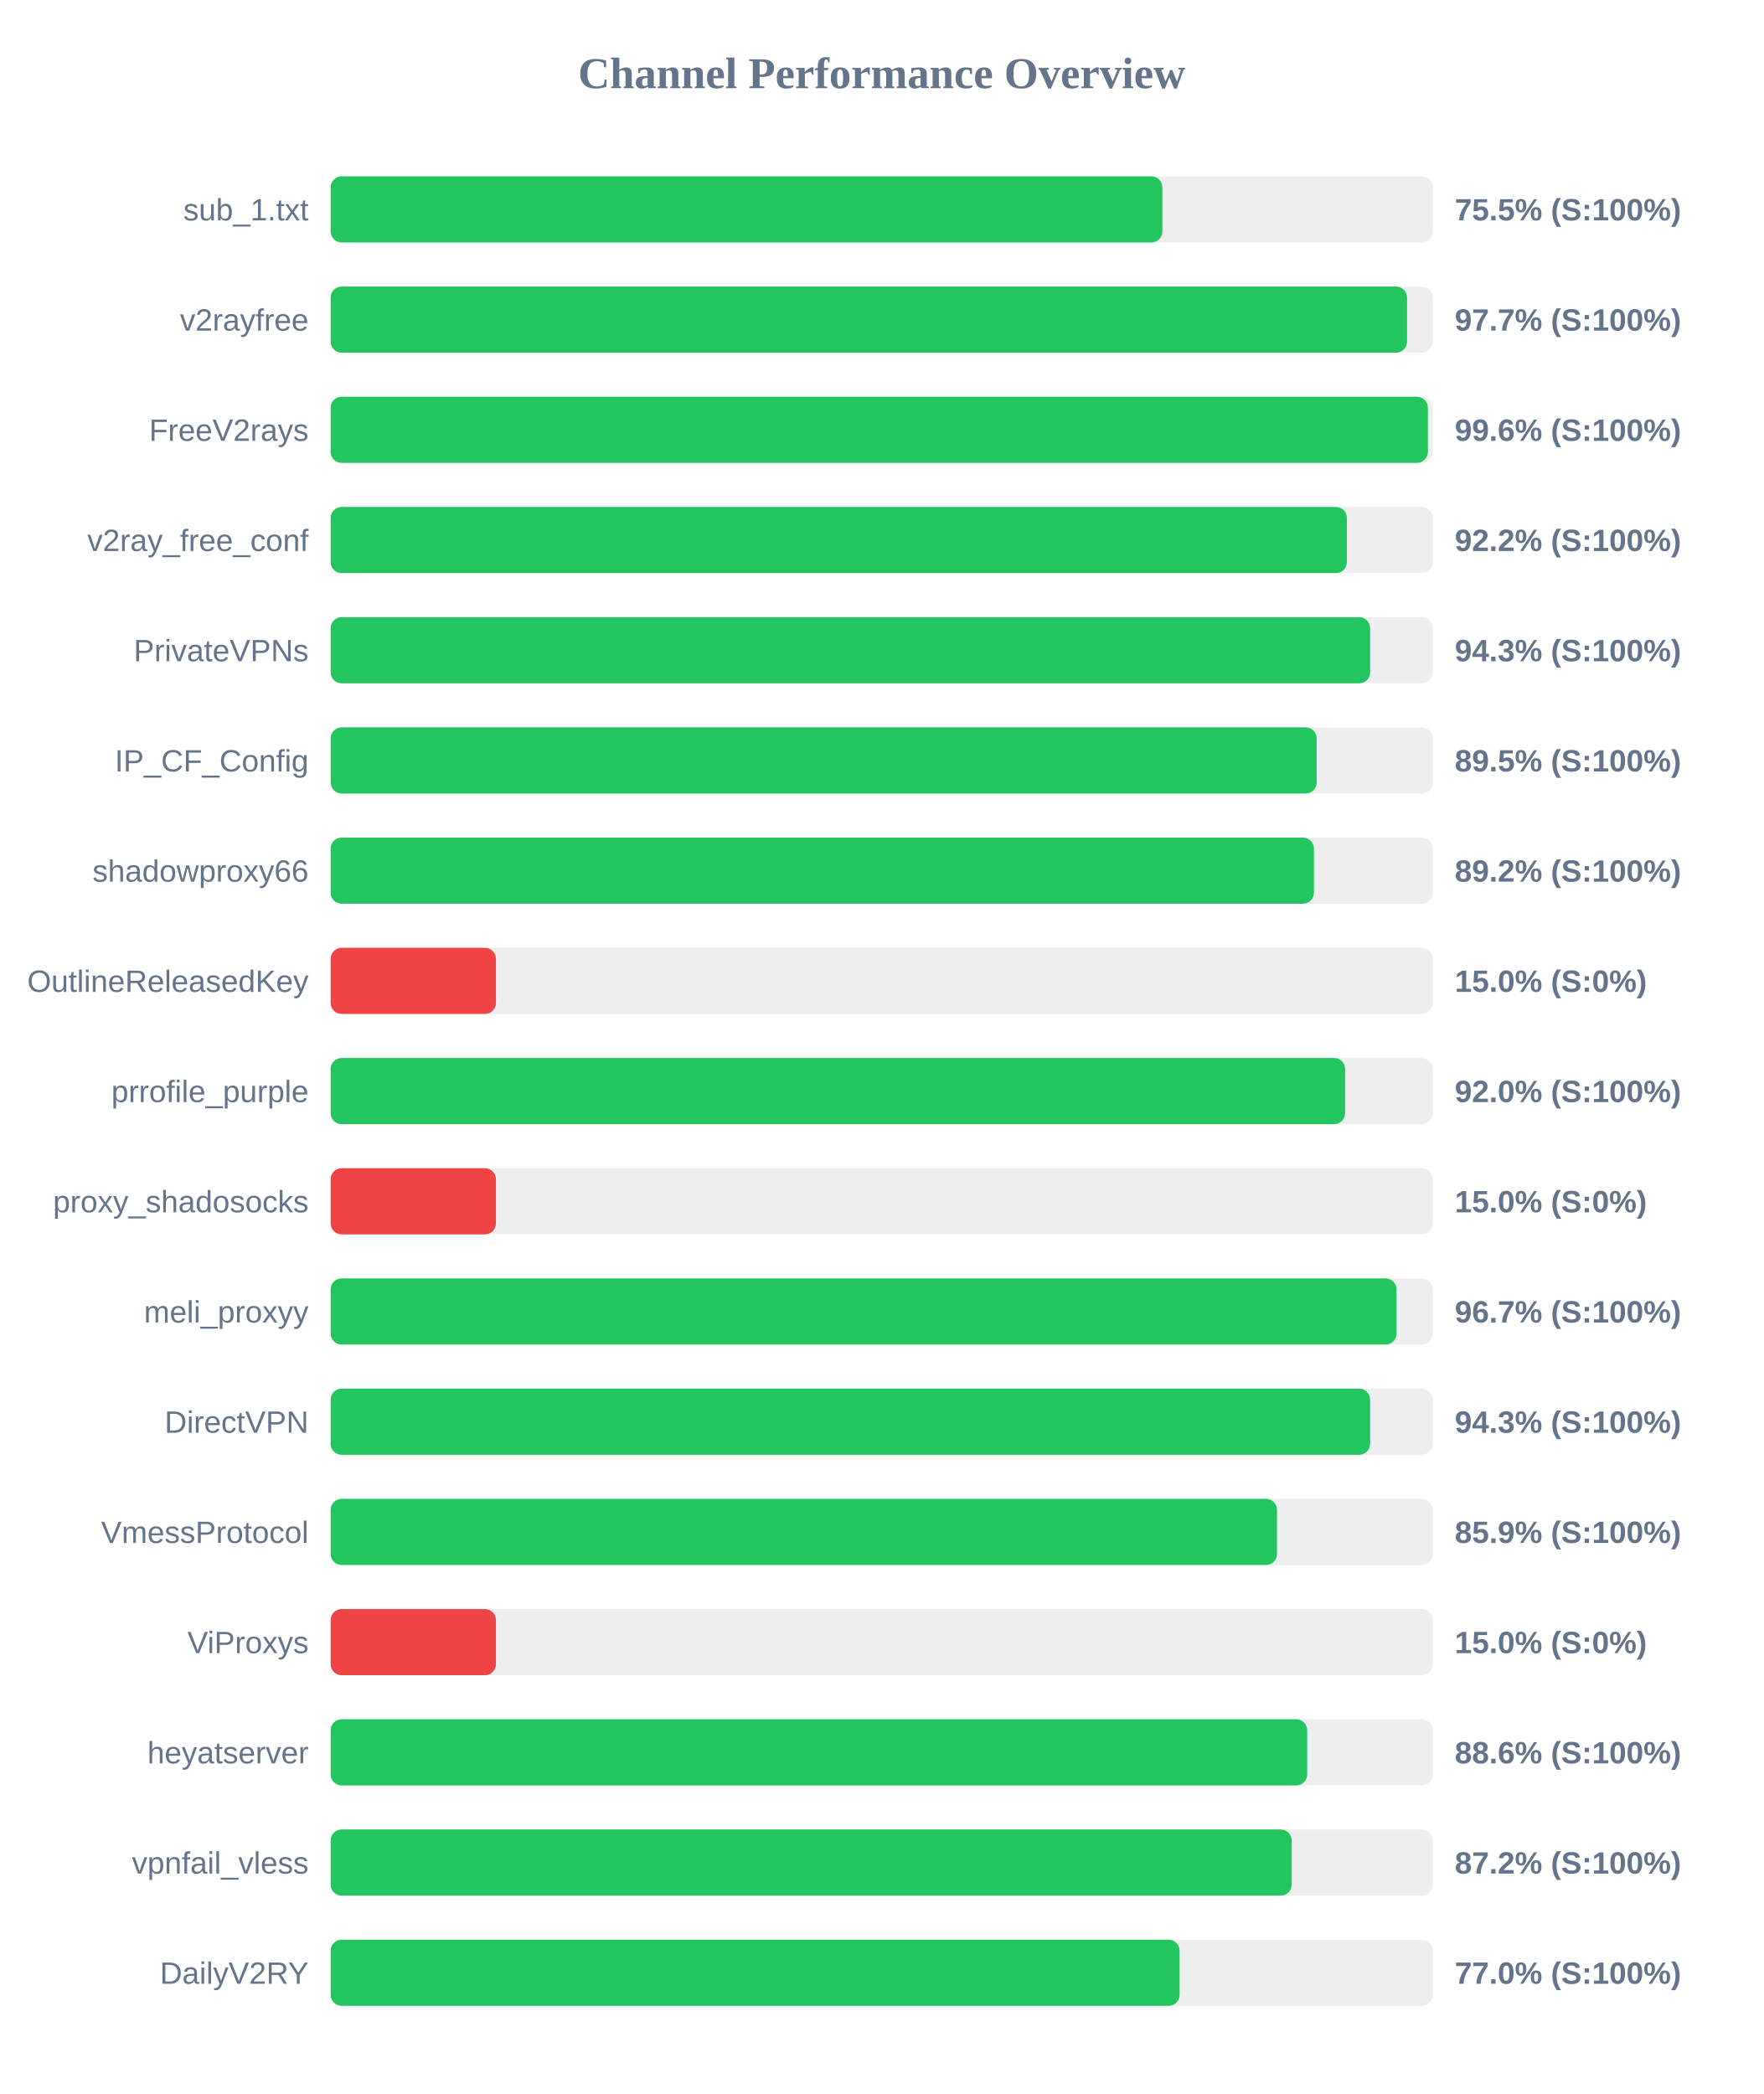
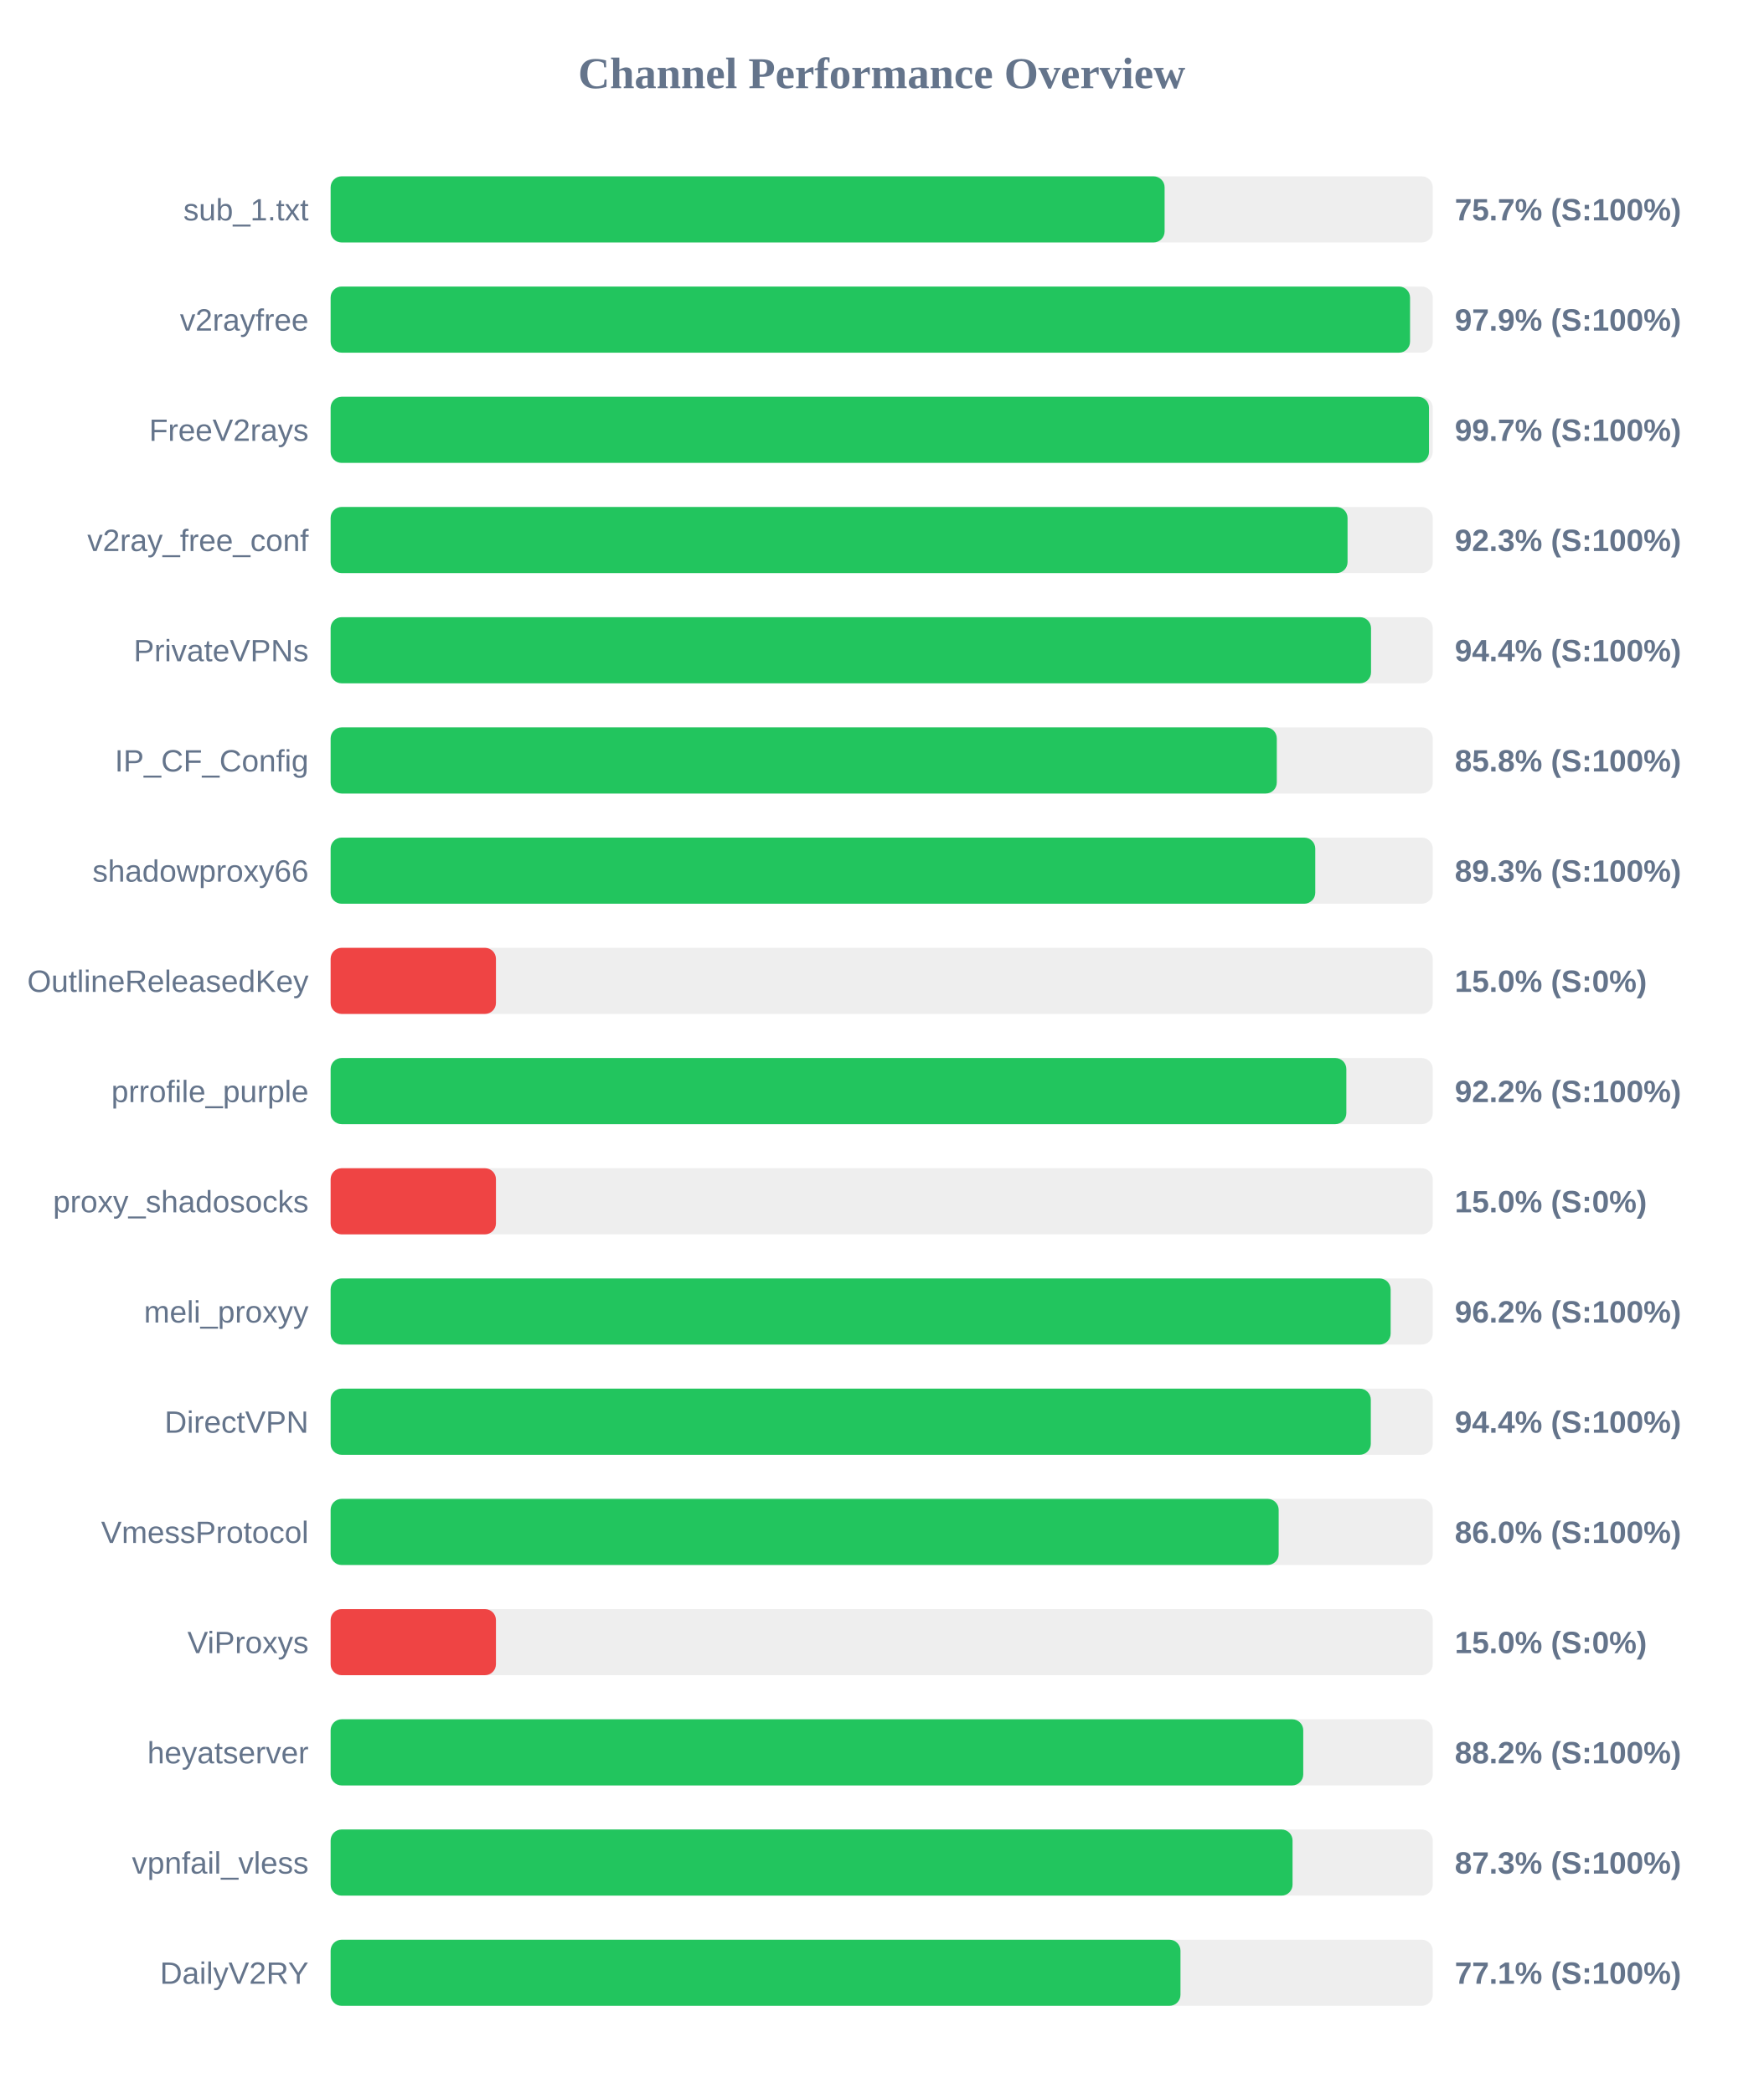
<svg xmlns="http://www.w3.org/2000/svg" width="800" height="950" version="1.1">
  <style>
        .row { font: 14px Arial; fill: #64748b; }
        .score { font: bold 14px Arial; fill: #64748b; }
    </style>
  <text x="400" y="40" text-anchor="middle" font-size="20px" font-weight="bold" fill="#64748b">Channel Performance Overview</text>
  <rect x="150" y="80" width="500" height="30" fill="#eee" rx="5" />
-   <rect x="150" y="80" width="377.35" height="30" fill="#22c55e" rx="5" />
+   <rect x="150" y="80" width="378.35" height="30" fill="#22c55e" rx="5" />
  <text x="140" y="100" text-anchor="end" class="row">sub_1.txt</text>
-   <text x="660" y="100" text-anchor="start" class="score">75.5% (S:100%)</text>
+   <text x="660" y="100" text-anchor="start" class="score">75.7% (S:100%)</text>
  <rect x="150" y="130" width="500" height="30" fill="#eee" rx="5" />
-   <rect x="150" y="130" width="488.35" height="30" fill="#22c55e" rx="5" />
+   <rect x="150" y="130" width="489.7" height="30" fill="#22c55e" rx="5" />
  <text x="140" y="150" text-anchor="end" class="row">v2rayfree</text>
-   <text x="660" y="150" text-anchor="start" class="score">97.7% (S:100%)</text>
+   <text x="660" y="150" text-anchor="start" class="score">97.9% (S:100%)</text>
  <rect x="150" y="180" width="500" height="30" fill="#eee" rx="5" />
-   <rect x="150" y="180" width="497.8" height="30" fill="#22c55e" rx="5" />
+   <rect x="150" y="180" width="498.3" height="30" fill="#22c55e" rx="5" />
  <text x="140" y="200" text-anchor="end" class="row">FreeV2rays</text>
-   <text x="660" y="200" text-anchor="start" class="score">99.6% (S:100%)</text>
+   <text x="660" y="200" text-anchor="start" class="score">99.7% (S:100%)</text>
  <rect x="150" y="230" width="500" height="30" fill="#eee" rx="5" />
-   <rect x="150" y="230" width="461.05" height="30" fill="#22c55e" rx="5" />
+   <rect x="150" y="230" width="461.35" height="30" fill="#22c55e" rx="5" />
  <text x="140" y="250" text-anchor="end" class="row">v2ray_free_conf</text>
-   <text x="660" y="250" text-anchor="start" class="score">92.2% (S:100%)</text>
+   <text x="660" y="250" text-anchor="start" class="score">92.3% (S:100%)</text>
  <rect x="150" y="280" width="500" height="30" fill="#eee" rx="5" />
-   <rect x="150" y="280" width="471.6" height="30" fill="#22c55e" rx="5" />
+   <rect x="150" y="280" width="472.0" height="30" fill="#22c55e" rx="5" />
  <text x="140" y="300" text-anchor="end" class="row">PrivateVPNs</text>
-   <text x="660" y="300" text-anchor="start" class="score">94.3% (S:100%)</text>
+   <text x="660" y="300" text-anchor="start" class="score">94.4% (S:100%)</text>
  <rect x="150" y="330" width="500" height="30" fill="#eee" rx="5" />
-   <rect x="150" y="330" width="447.35" height="30" fill="#22c55e" rx="5" />
+   <rect x="150" y="330" width="429.25" height="30" fill="#22c55e" rx="5" />
  <text x="140" y="350" text-anchor="end" class="row">IP_CF_Config</text>
-   <text x="660" y="350" text-anchor="start" class="score">89.5% (S:100%)</text>
+   <text x="660" y="350" text-anchor="start" class="score">85.8% (S:100%)</text>
  <rect x="150" y="380" width="500" height="30" fill="#eee" rx="5" />
-   <rect x="150" y="380" width="446.1" height="30" fill="#22c55e" rx="5" />
+   <rect x="150" y="380" width="446.7" height="30" fill="#22c55e" rx="5" />
  <text x="140" y="400" text-anchor="end" class="row">shadowproxy66</text>
-   <text x="660" y="400" text-anchor="start" class="score">89.2% (S:100%)</text>
+   <text x="660" y="400" text-anchor="start" class="score">89.3% (S:100%)</text>
  <rect x="150" y="430" width="500" height="30" fill="#eee" rx="5" />
  <rect x="150" y="430" width="75.0" height="30" fill="#ef4444" rx="5" />
  <text x="140" y="450" text-anchor="end" class="row">OutlineReleasedKey</text>
  <text x="660" y="450" text-anchor="start" class="score">15.0% (S:0%)</text>
  <rect x="150" y="480" width="500" height="30" fill="#eee" rx="5" />
-   <rect x="150" y="480" width="460.25" height="30" fill="#22c55e" rx="5" />
+   <rect x="150" y="480" width="460.8" height="30" fill="#22c55e" rx="5" />
  <text x="140" y="500" text-anchor="end" class="row">prrofile_purple</text>
-   <text x="660" y="500" text-anchor="start" class="score">92.0% (S:100%)</text>
+   <text x="660" y="500" text-anchor="start" class="score">92.2% (S:100%)</text>
  <rect x="150" y="530" width="500" height="30" fill="#eee" rx="5" />
  <rect x="150" y="530" width="75.0" height="30" fill="#ef4444" rx="5" />
  <text x="140" y="550" text-anchor="end" class="row">proxy_shadosocks</text>
  <text x="660" y="550" text-anchor="start" class="score">15.0% (S:0%)</text>
  <rect x="150" y="580" width="500" height="30" fill="#eee" rx="5" />
-   <rect x="150" y="580" width="483.6" height="30" fill="#22c55e" rx="5" />
+   <rect x="150" y="580" width="480.9" height="30" fill="#22c55e" rx="5" />
  <text x="140" y="600" text-anchor="end" class="row">meli_proxyy</text>
-   <text x="660" y="600" text-anchor="start" class="score">96.7% (S:100%)</text>
+   <text x="660" y="600" text-anchor="start" class="score">96.2% (S:100%)</text>
  <rect x="150" y="630" width="500" height="30" fill="#eee" rx="5" />
-   <rect x="150" y="630" width="471.6" height="30" fill="#22c55e" rx="5" />
+   <rect x="150" y="630" width="471.9" height="30" fill="#22c55e" rx="5" />
  <text x="140" y="650" text-anchor="end" class="row">DirectVPN</text>
-   <text x="660" y="650" text-anchor="start" class="score">94.3% (S:100%)</text>
+   <text x="660" y="650" text-anchor="start" class="score">94.4% (S:100%)</text>
  <rect x="150" y="680" width="500" height="30" fill="#eee" rx="5" />
-   <rect x="150" y="680" width="429.35" height="30" fill="#22c55e" rx="5" />
+   <rect x="150" y="680" width="430.1" height="30" fill="#22c55e" rx="5" />
  <text x="140" y="700" text-anchor="end" class="row">VmessProtocol</text>
-   <text x="660" y="700" text-anchor="start" class="score">85.9% (S:100%)</text>
+   <text x="660" y="700" text-anchor="start" class="score">86.0% (S:100%)</text>
  <rect x="150" y="730" width="500" height="30" fill="#eee" rx="5" />
  <rect x="150" y="730" width="75.0" height="30" fill="#ef4444" rx="5" />
  <text x="140" y="750" text-anchor="end" class="row">ViProxys</text>
  <text x="660" y="750" text-anchor="start" class="score">15.0% (S:0%)</text>
  <rect x="150" y="780" width="500" height="30" fill="#eee" rx="5" />
-   <rect x="150" y="780" width="443.05" height="30" fill="#22c55e" rx="5" />
+   <rect x="150" y="780" width="441.25" height="30" fill="#22c55e" rx="5" />
  <text x="140" y="800" text-anchor="end" class="row">heyatserver</text>
-   <text x="660" y="800" text-anchor="start" class="score">88.6% (S:100%)</text>
+   <text x="660" y="800" text-anchor="start" class="score">88.2% (S:100%)</text>
  <rect x="150" y="830" width="500" height="30" fill="#eee" rx="5" />
-   <rect x="150" y="830" width="436.0" height="30" fill="#22c55e" rx="5" />
+   <rect x="150" y="830" width="436.4" height="30" fill="#22c55e" rx="5" />
  <text x="140" y="850" text-anchor="end" class="row">vpnfail_vless</text>
-   <text x="660" y="850" text-anchor="start" class="score">87.2% (S:100%)</text>
+   <text x="660" y="850" text-anchor="start" class="score">87.3% (S:100%)</text>
  <rect x="150" y="880" width="500" height="30" fill="#eee" rx="5" />
-   <rect x="150" y="880" width="385.15" height="30" fill="#22c55e" rx="5" />
+   <rect x="150" y="880" width="385.55" height="30" fill="#22c55e" rx="5" />
  <text x="140" y="900" text-anchor="end" class="row">DailyV2RY</text>
-   <text x="660" y="900" text-anchor="start" class="score">77.0% (S:100%)</text>
+   <text x="660" y="900" text-anchor="start" class="score">77.1% (S:100%)</text>
</svg>
